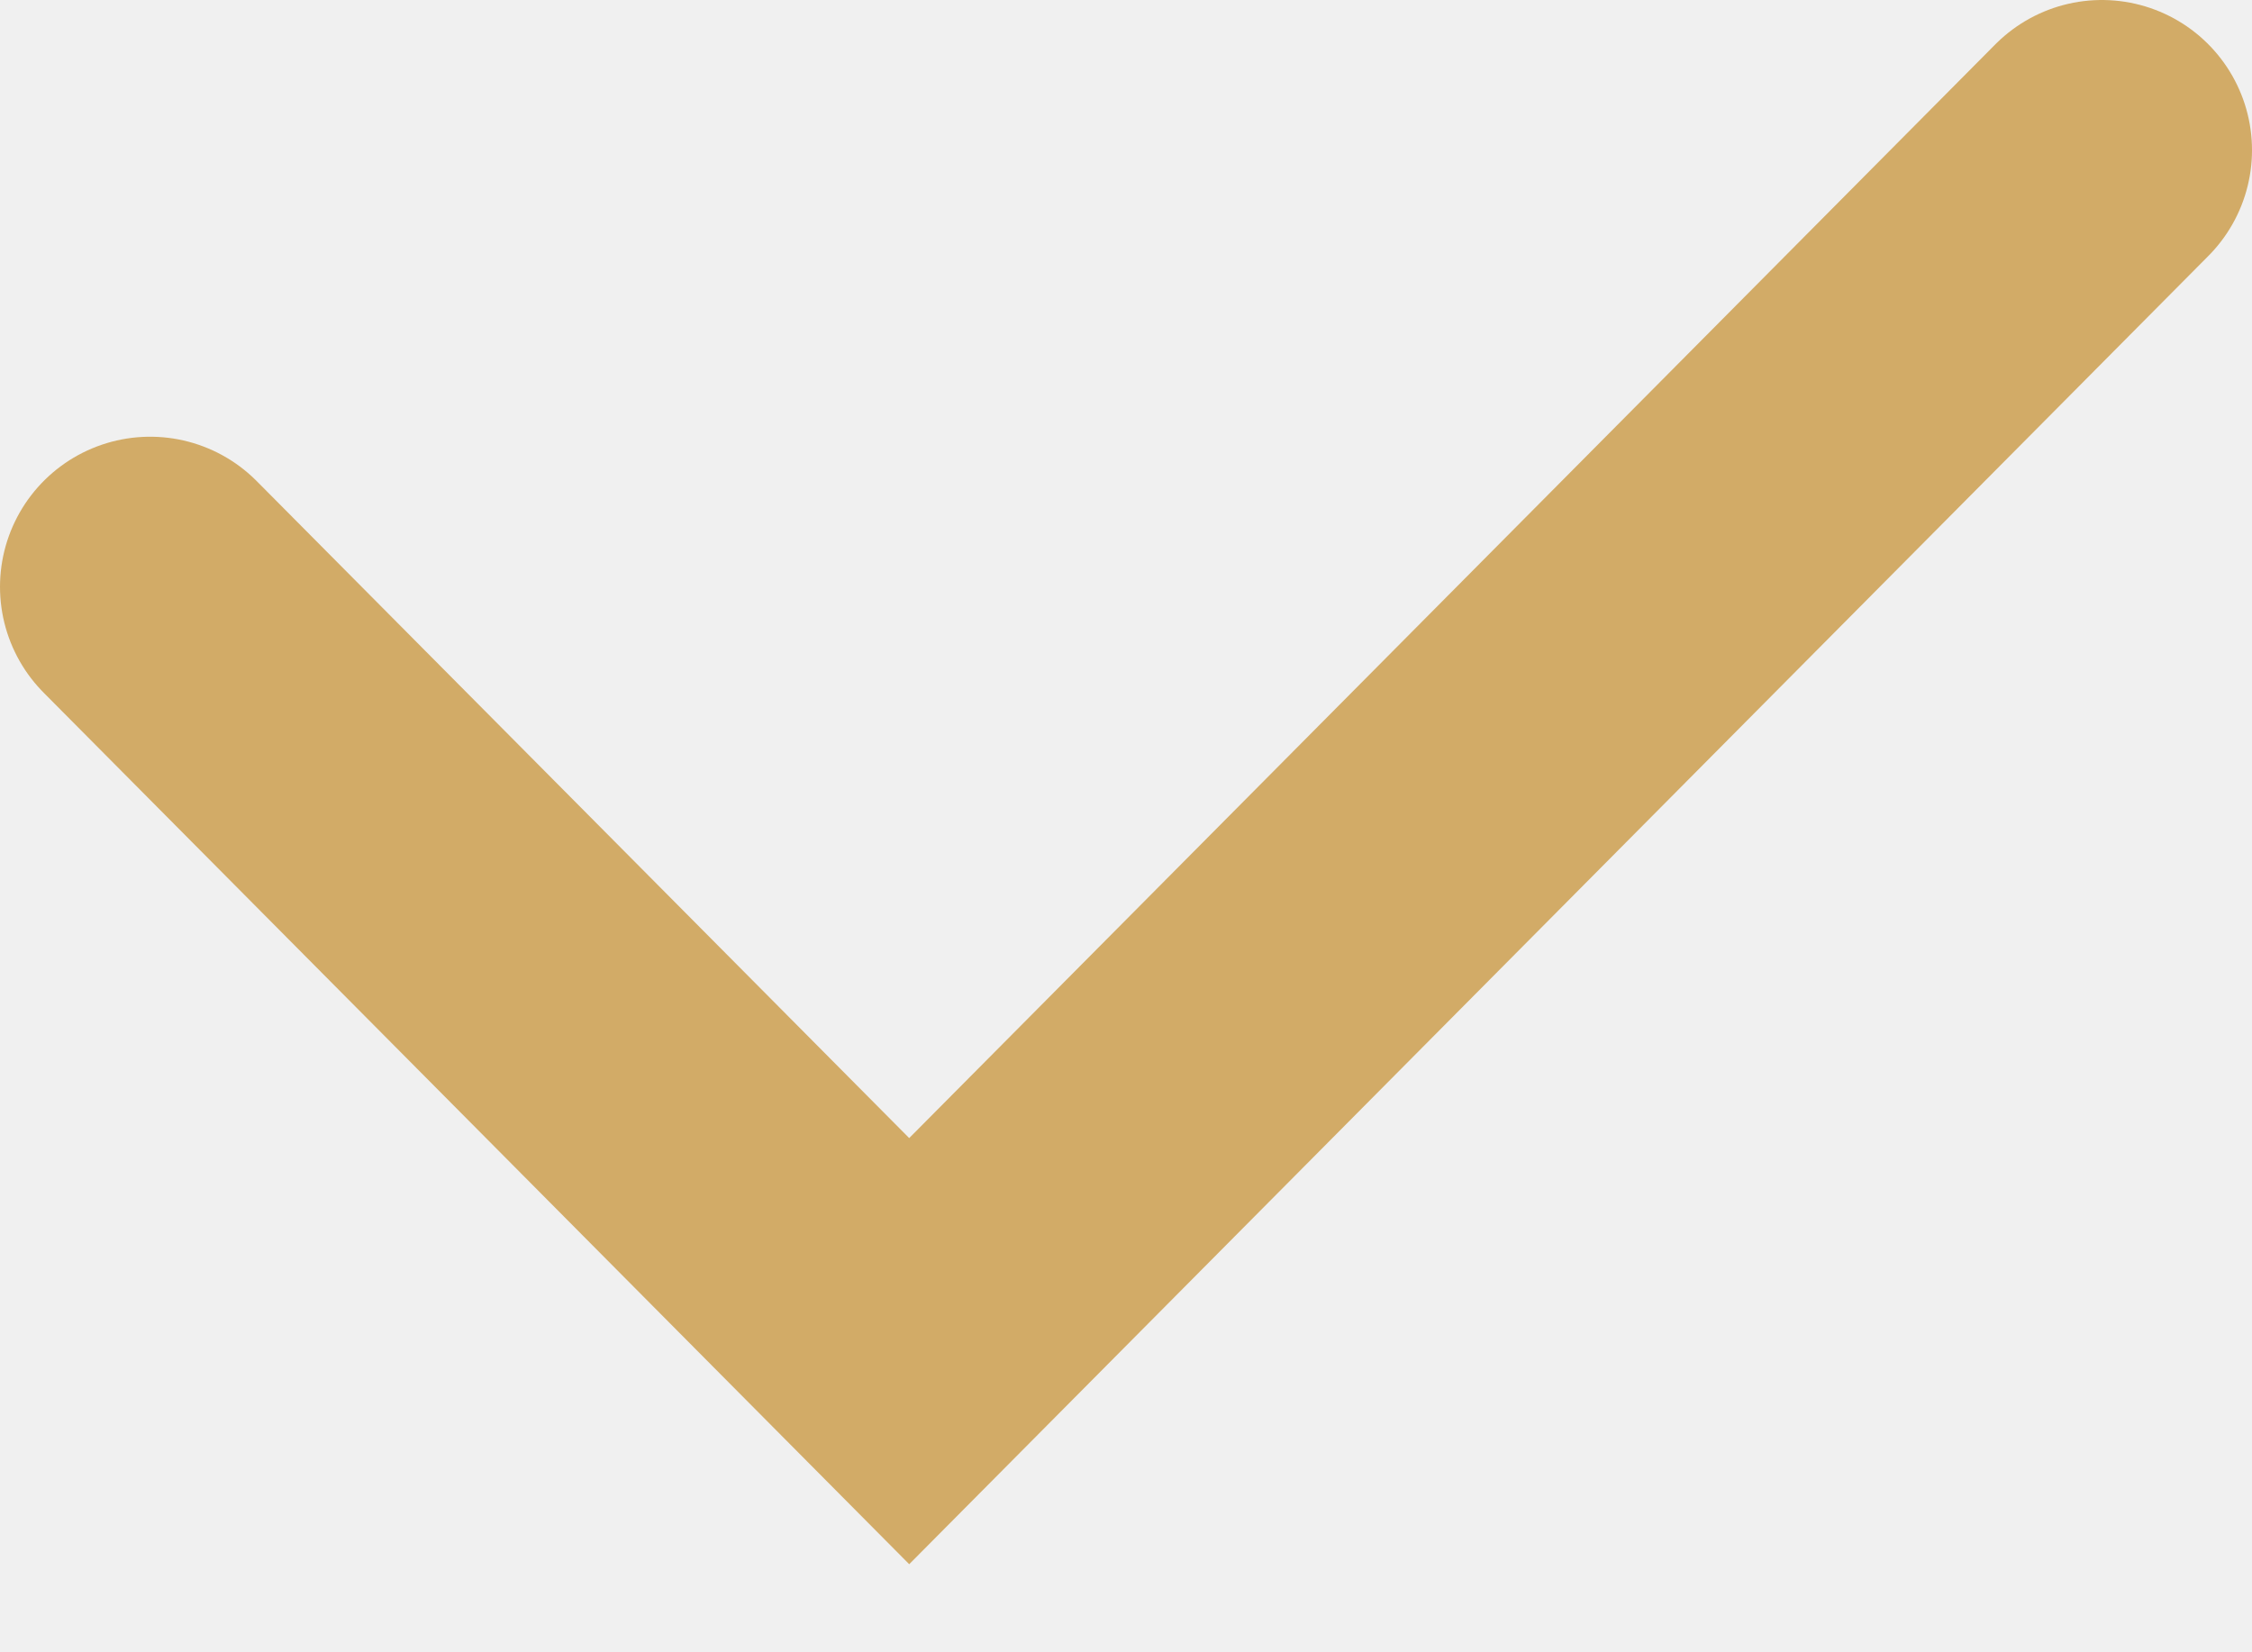
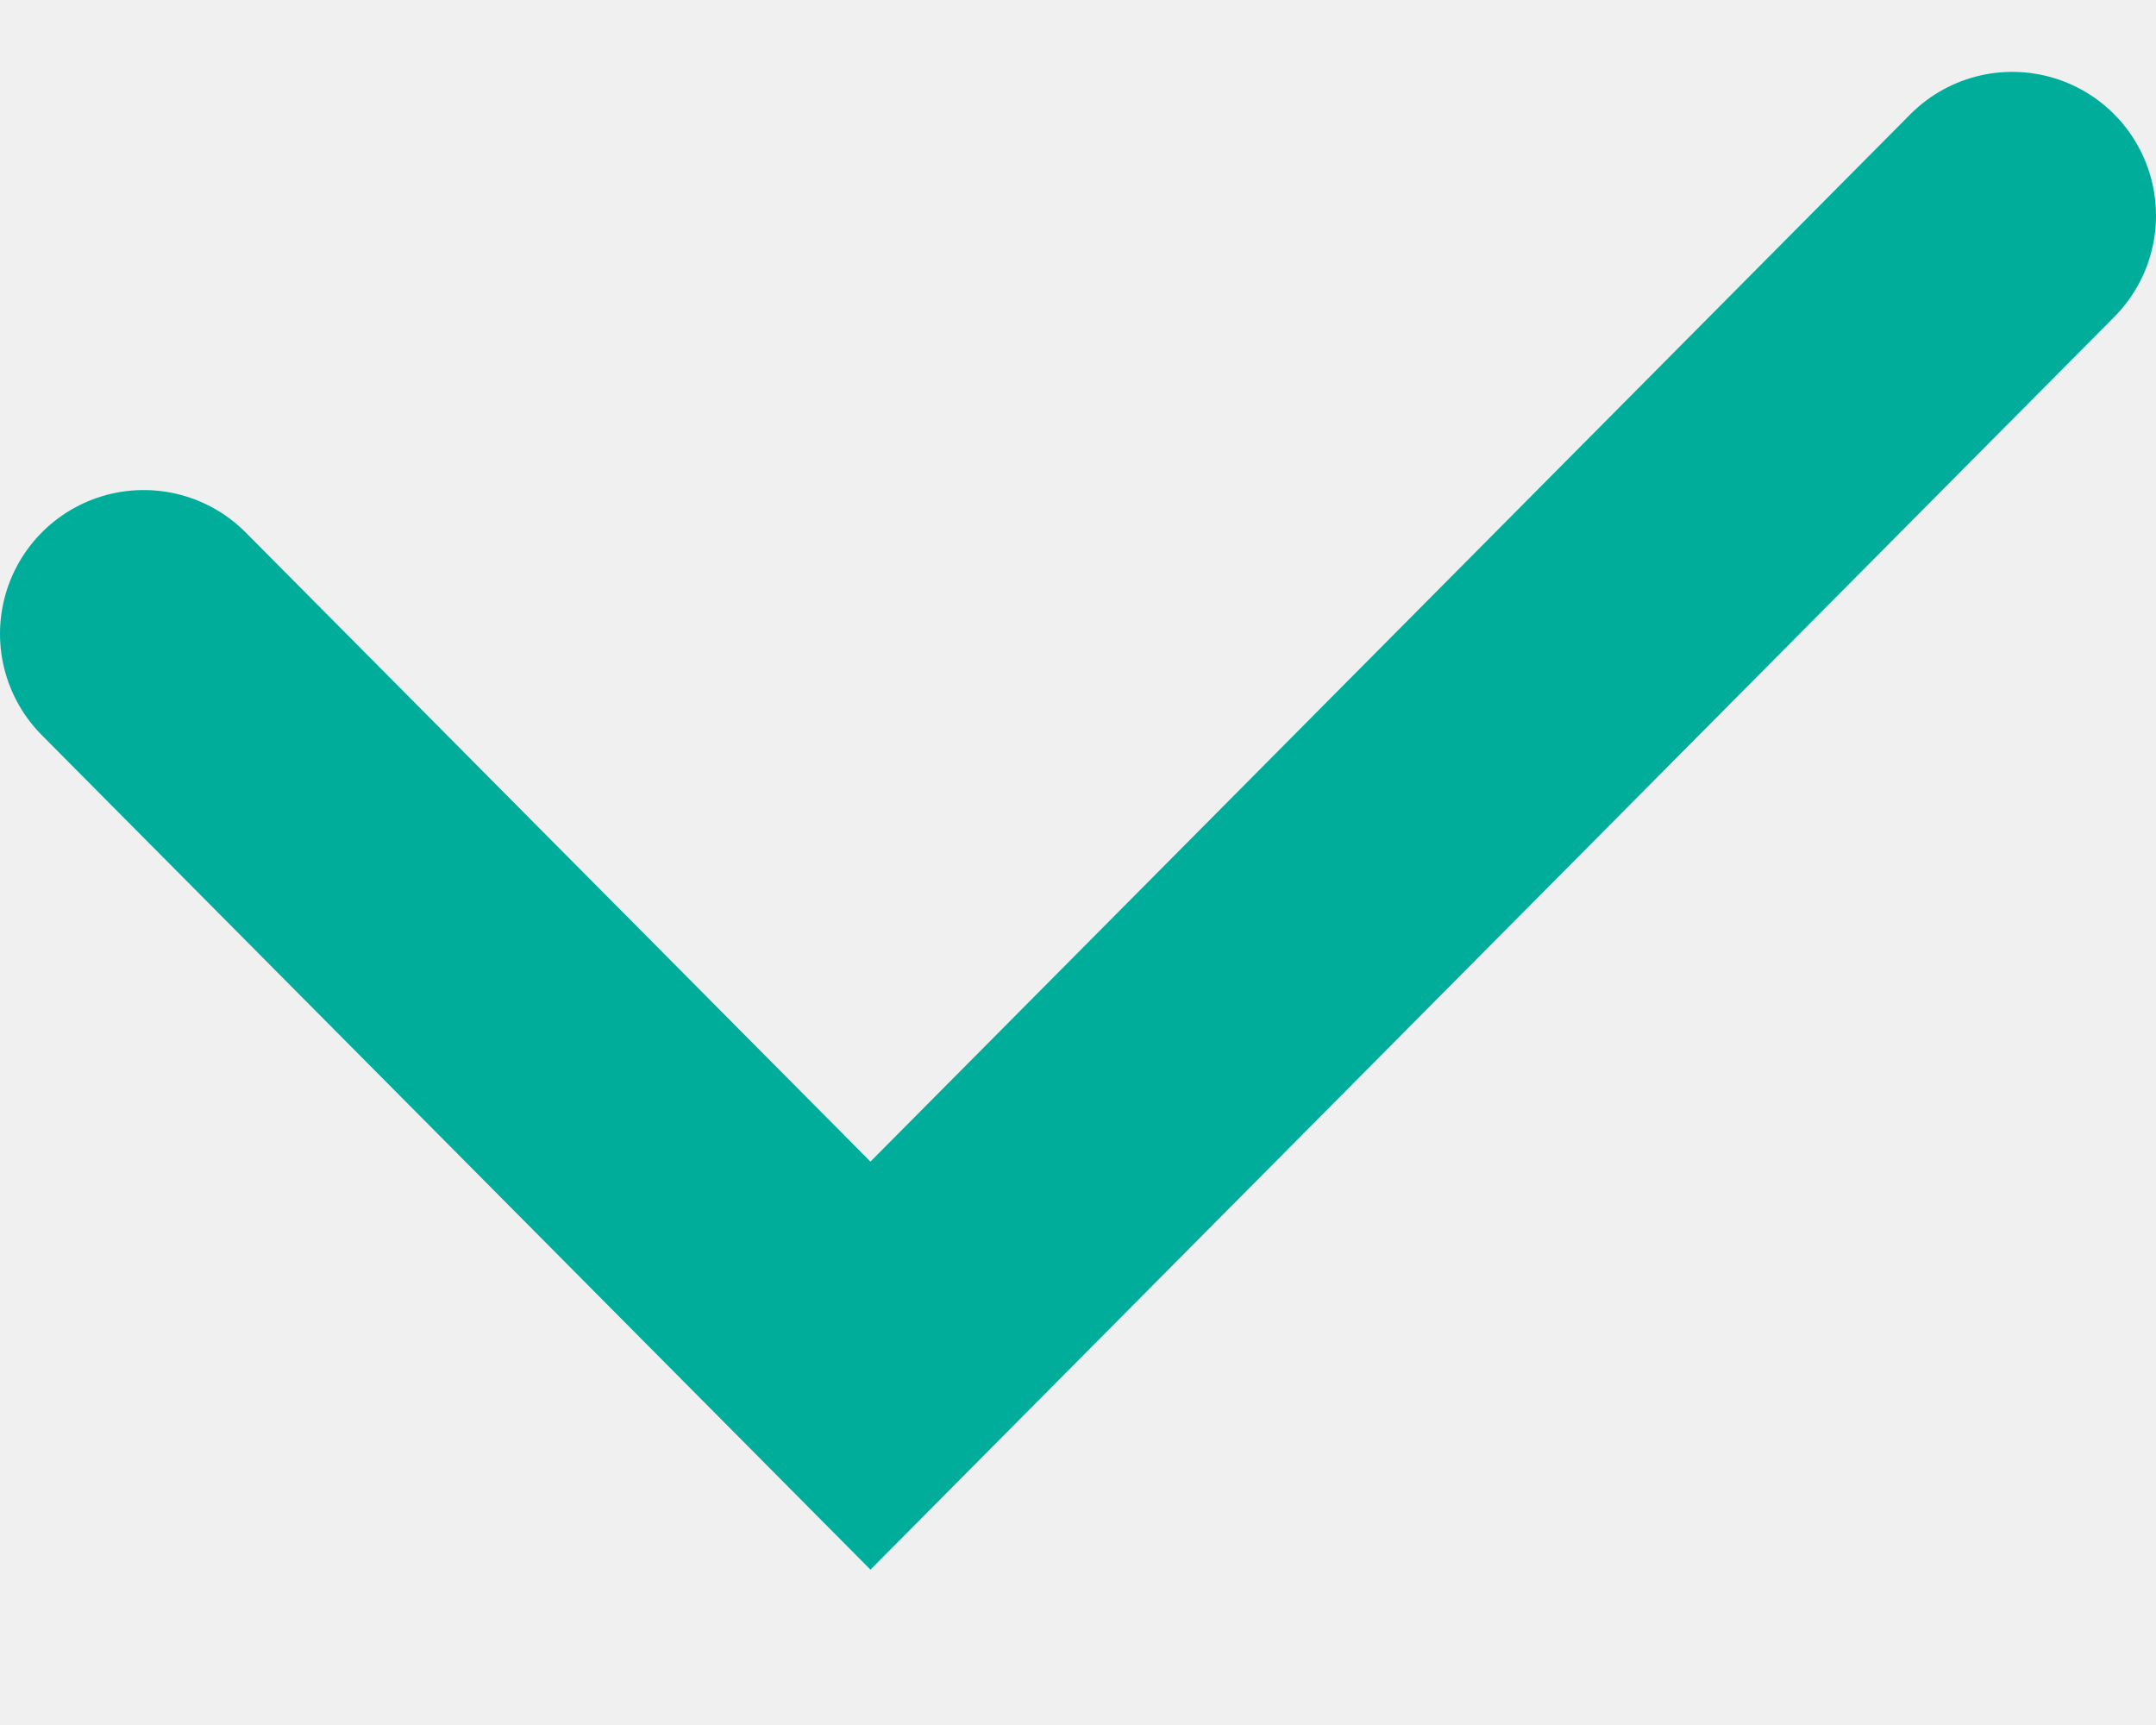
- <svg xmlns="http://www.w3.org/2000/svg" width="15" height="11" viewBox="0 0 15 11" fill="none">
-   <path d="M1 3.909L6.056 9L14 1" stroke="#D2AB67" stroke-width="2" stroke-linecap="round" />
+ <svg xmlns="http://www.w3.org/2000/svg" width="15" height="12" viewBox="0 0 15 12" fill="none">
+   <g clip-path="url(#clip0_262_280)">
+     <path d="M1 4.409L6.056 9.5L14 1.5" stroke="#00AD9B" stroke-width="2" stroke-linecap="round" />
+   </g>
+   <defs>
+     <clipPath id="clip0_262_280">
+       <rect width="15" height="11" fill="white" transform="translate(0 0.5)" />
+     </clipPath>
+   </defs>
</svg>
